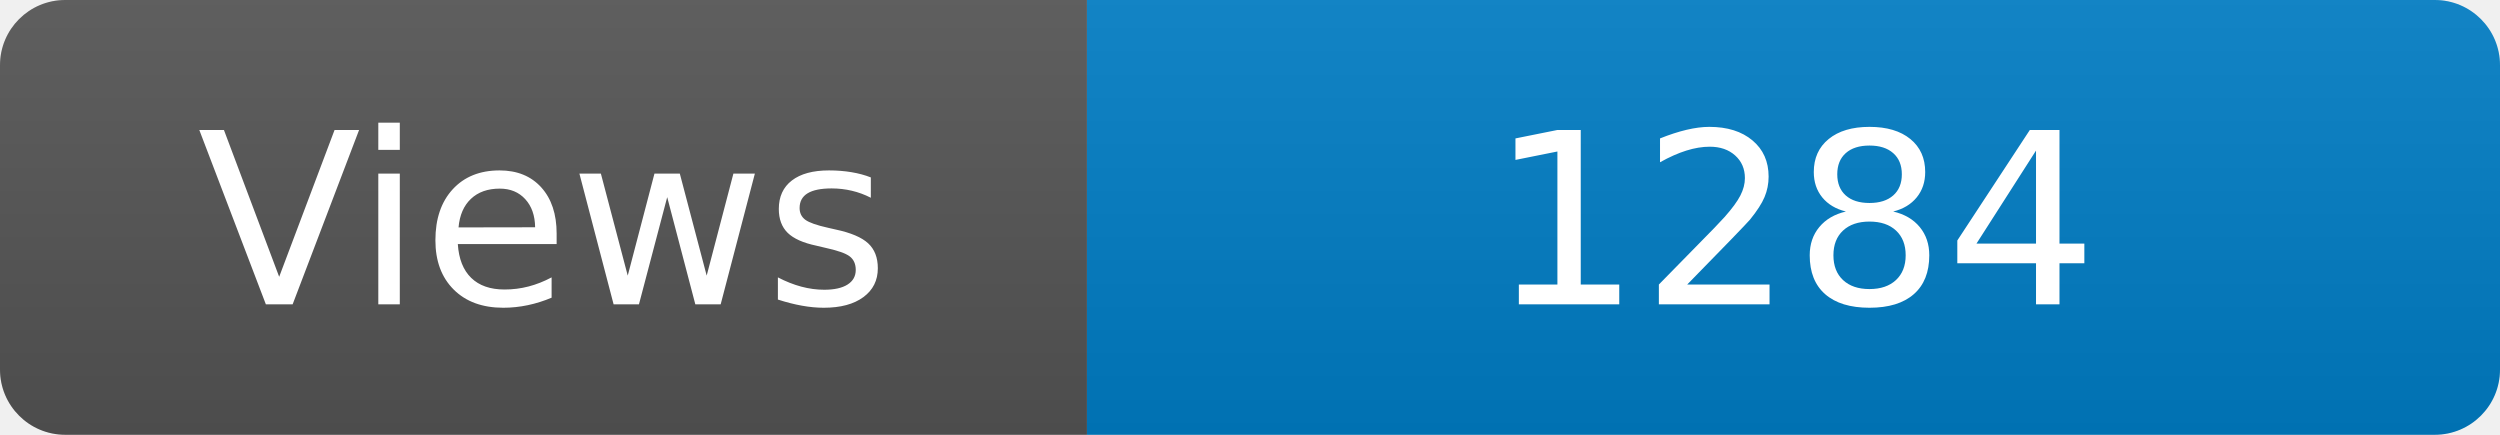
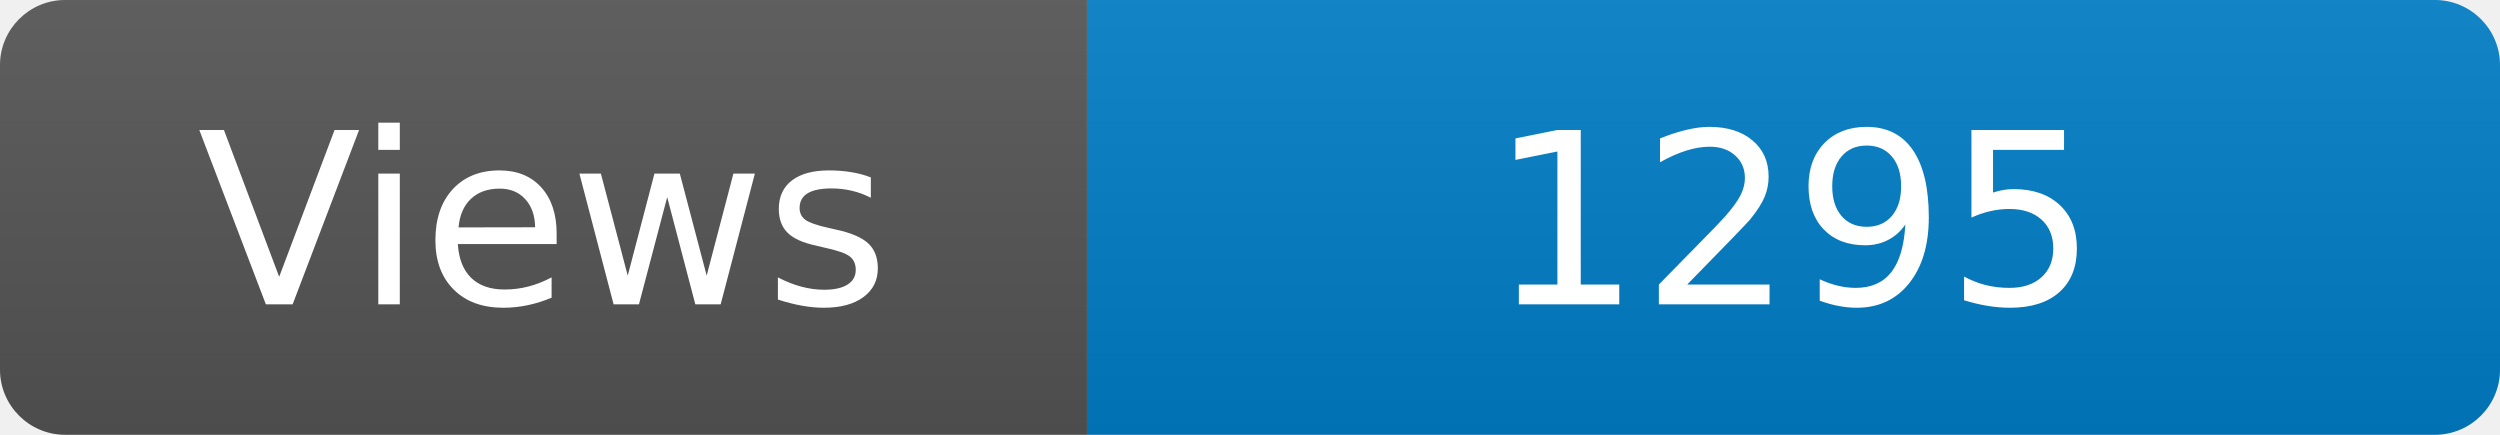
<svg xmlns="http://www.w3.org/2000/svg" width="115" height="20" role="img" aria-label="Maintained?: yes">
  <linearGradient id="s" x2="0" y2="100%">
    <stop offset="0" stop-color="#bbb" stop-opacity=".1" />
    <stop offset="1" stop-opacity=".1" />
  </linearGradient>
  <clipPath id="r">
    <rect width="115" height="20" rx="3" fill="#fff" />
  </clipPath>
  <g clip-path="url(#r)">
    <rect width="50" height="20" fill="#555" />
    <rect x="50" width="160" height="20" fill="#007ec6" />
    <rect width="115" height="20" fill="url(#s)" />
  </g>
  <g fill="#fff" text-anchor="middle" font-family="Verdana,Geneva,DejaVu Sans,sans-serif" font-size="110">
    <text x="250" y="140" transform="scale(.1)" fill="#fff">Views</text>
-     <text x="825" y="140" transform="scale(.1)" fill="#fff">1284</text>
+     <text x="825" y="140" transform="scale(.1)" fill="#fff">1295</text>
  </g>
</svg>
